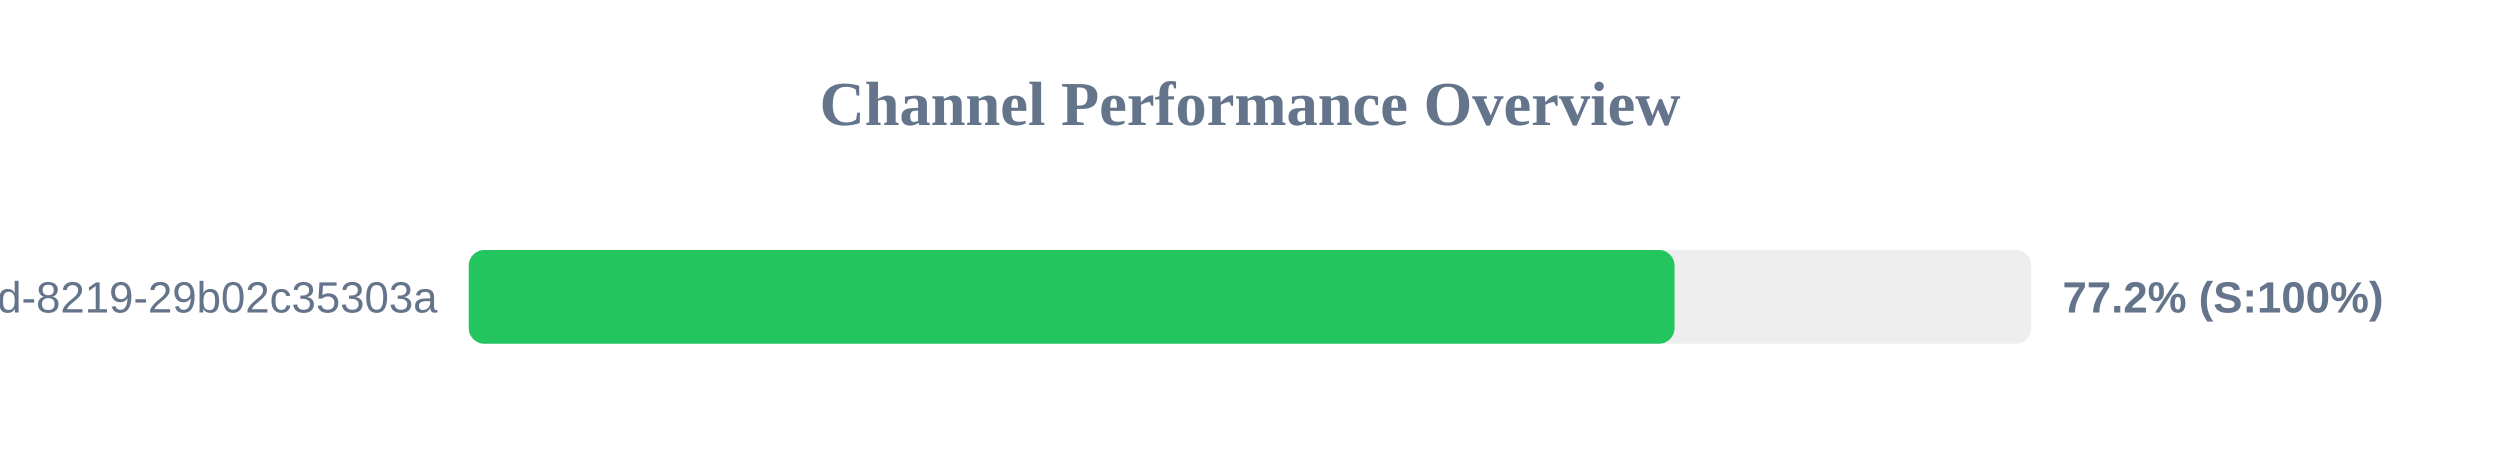
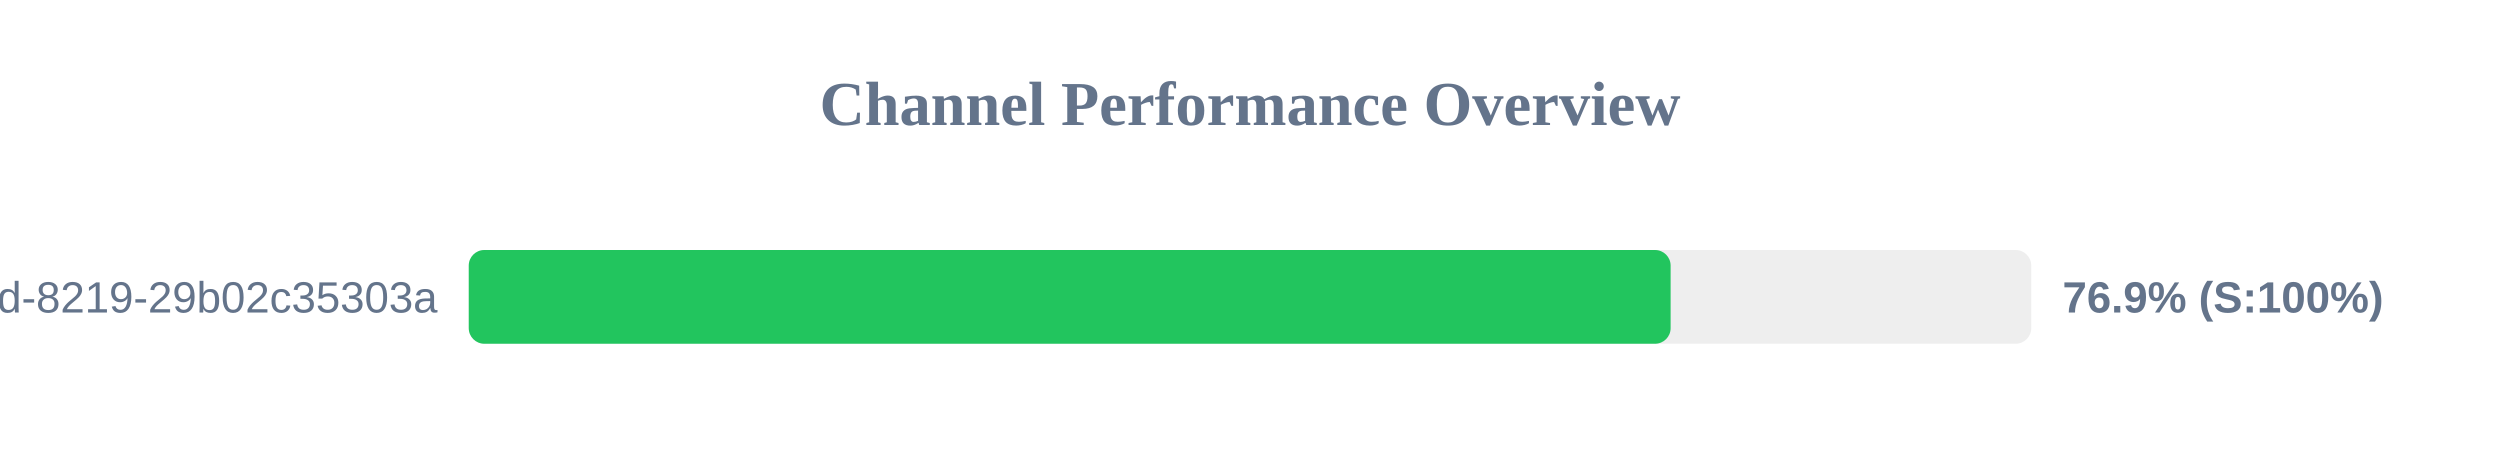
<svg xmlns="http://www.w3.org/2000/svg" width="800" height="150" version="1.1">
  <style>
        .row { font: 14px Arial; fill: #64748b; }
        .score { font: bold 14px Arial; fill: #64748b; }
    </style>
  <text x="400" y="40" text-anchor="middle" font-size="20px" font-weight="bold" fill="#64748b">Channel Performance Overview</text>
  <rect x="150" y="80" width="500" height="30" fill="#eee" rx="5" />
-   <rect x="150" y="80" width="385.85" height="30" fill="#22c55e" rx="5" />
+   <rect x="150" y="80" width="384.6" height="30" fill="#22c55e" rx="5" />
  <text x="140" y="100" text-anchor="end" class="row">?uuid=5eaa121d-4362-444d-8219-29b02c35303a</text>
-   <text x="660" y="100" text-anchor="start" class="score">77.2% (S:100%)</text>
+   <text x="660" y="100" text-anchor="start" class="score">76.9% (S:100%)</text>
</svg>
